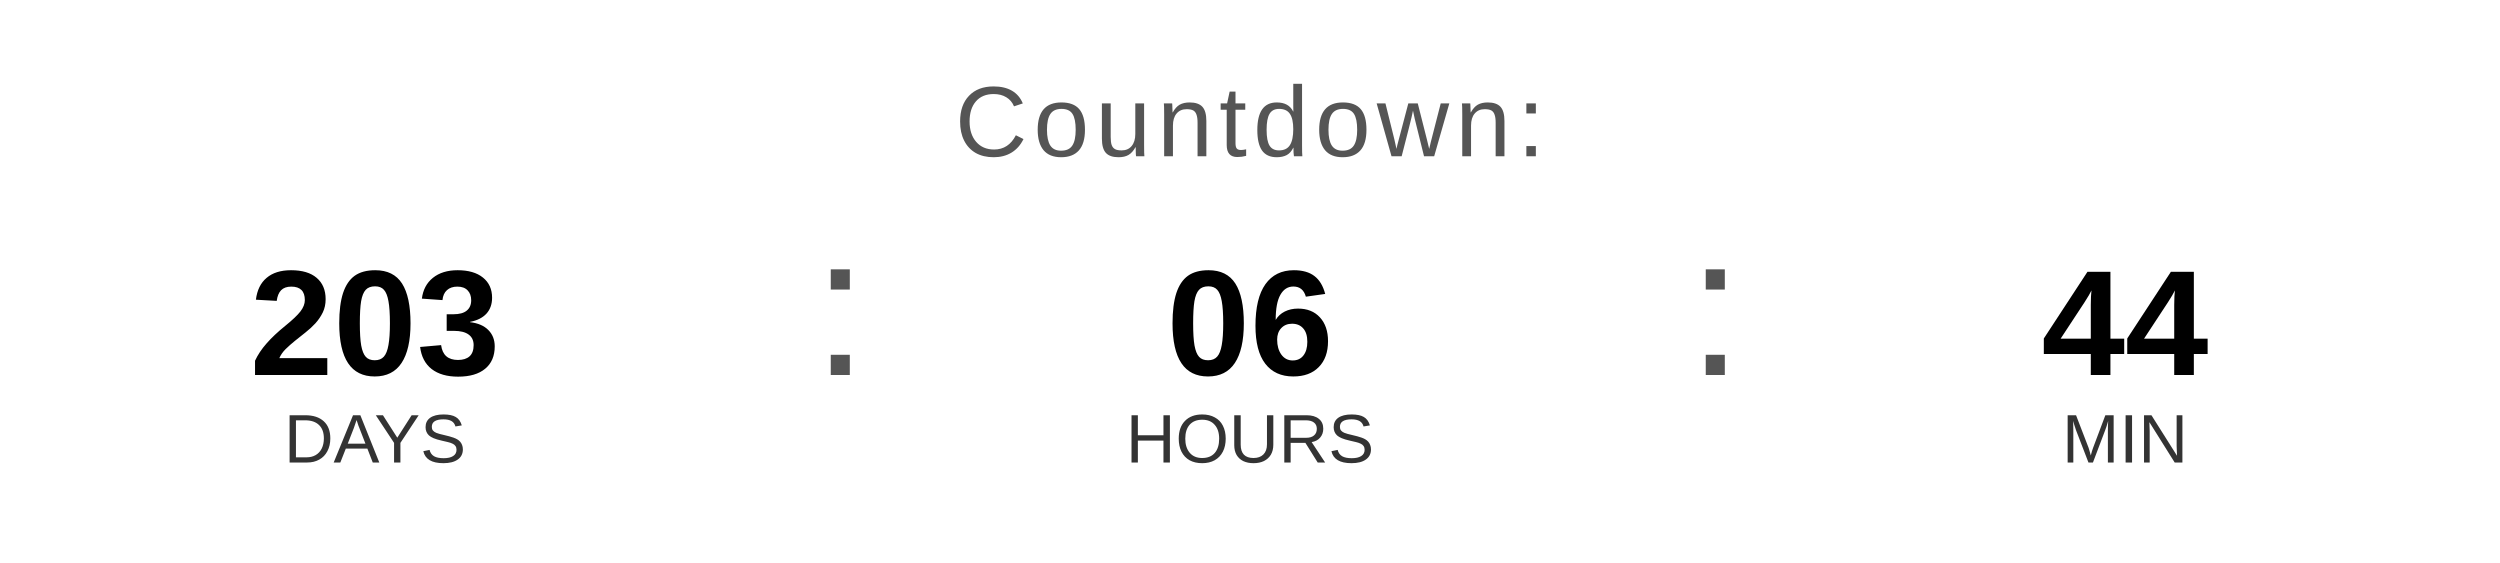
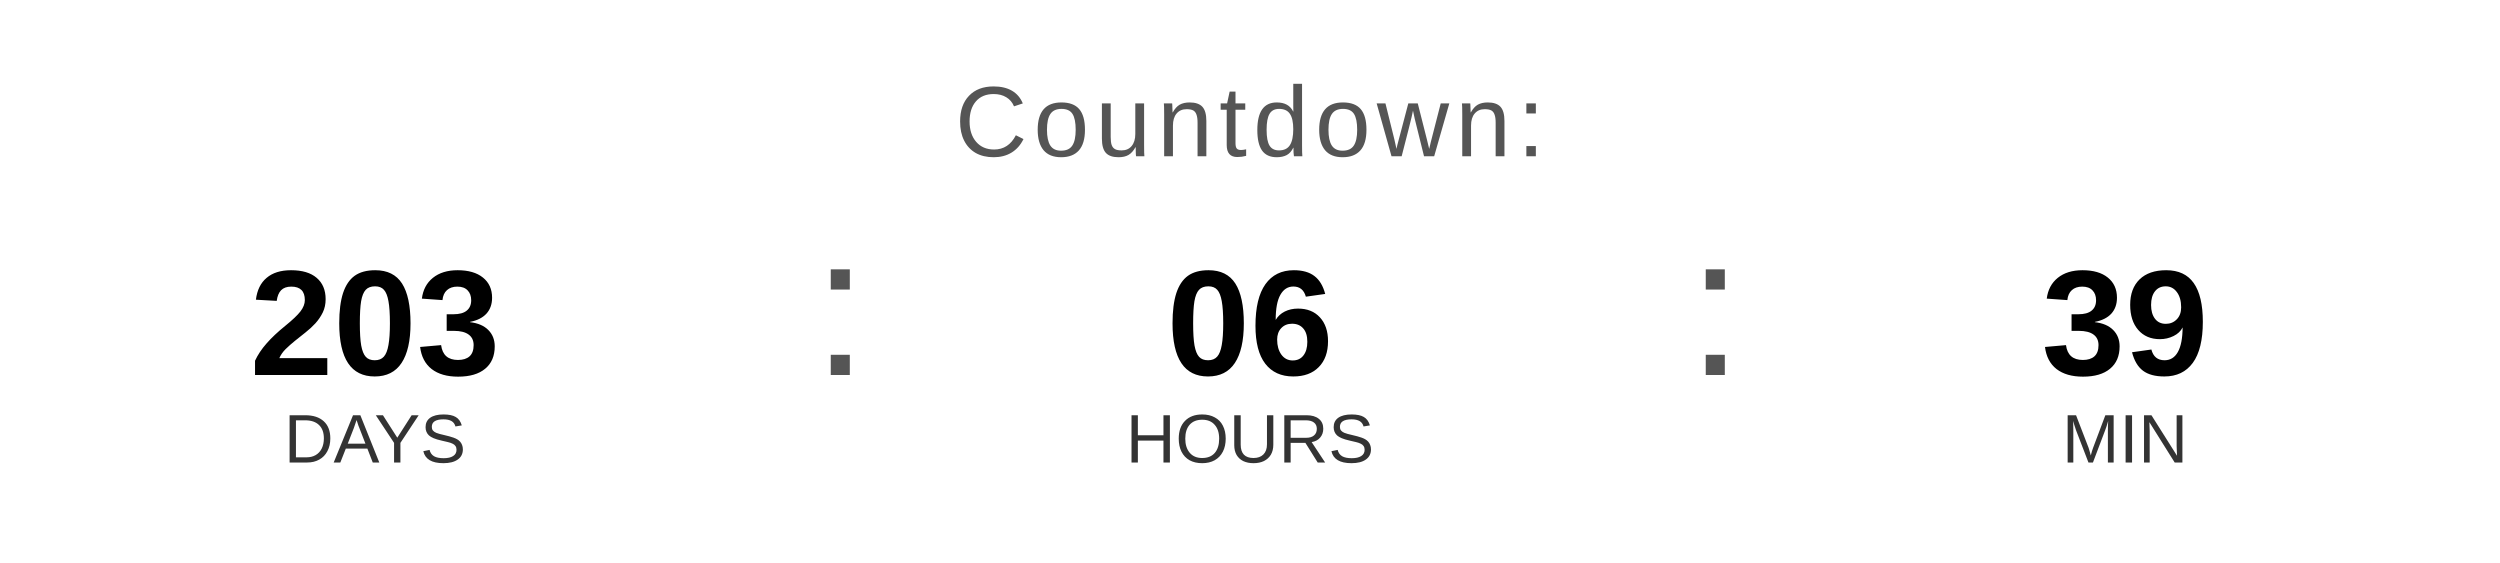
<svg xmlns="http://www.w3.org/2000/svg" width="400" height="90" viewBox="0 0 400 90">
  <text x="200" y="25" font-family="Arial, Helvetica, sans-serif" font-size="16" fill="#555555" text-anchor="middle" letter-spacing="1">
    Countdown:
  </text>
  <text x="60" y="60" font-family="Arial, Helvetica, sans-serif" font-size="24" font-weight="bold" fill="#000000" text-anchor="middle">203</text>
  <text x="60" y="74" font-family="Arial, Helvetica, sans-serif" font-size="11" fill="#333333" text-anchor="middle">DAYS</text>
  <text x="130" y="60" font-family="Arial, sans-serif" font-size="32" fill="#555555">:</text>
  <text x="200" y="60" font-family="Arial, Helvetica, sans-serif" font-size="24" font-weight="bold" fill="#000000" text-anchor="middle">06</text>
  <text x="200" y="74" font-family="Arial, Helvetica, sans-serif" font-size="11" fill="#333333" text-anchor="middle">HOURS</text>
  <text x="270" y="60" font-family="Arial, sans-serif" font-size="32" fill="#555555">:</text>
-   <text x="340" y="60" font-family="Arial, Helvetica, sans-serif" font-size="24" font-weight="bold" fill="#000000" text-anchor="middle">44</text>
+   <text x="340" y="60" font-family="Arial, Helvetica, sans-serif" font-size="24" font-weight="bold" fill="#000000" text-anchor="middle">39</text>
  <text x="340" y="74" font-family="Arial, Helvetica, sans-serif" font-size="11" fill="#333333" text-anchor="middle">MIN</text>
</svg>
